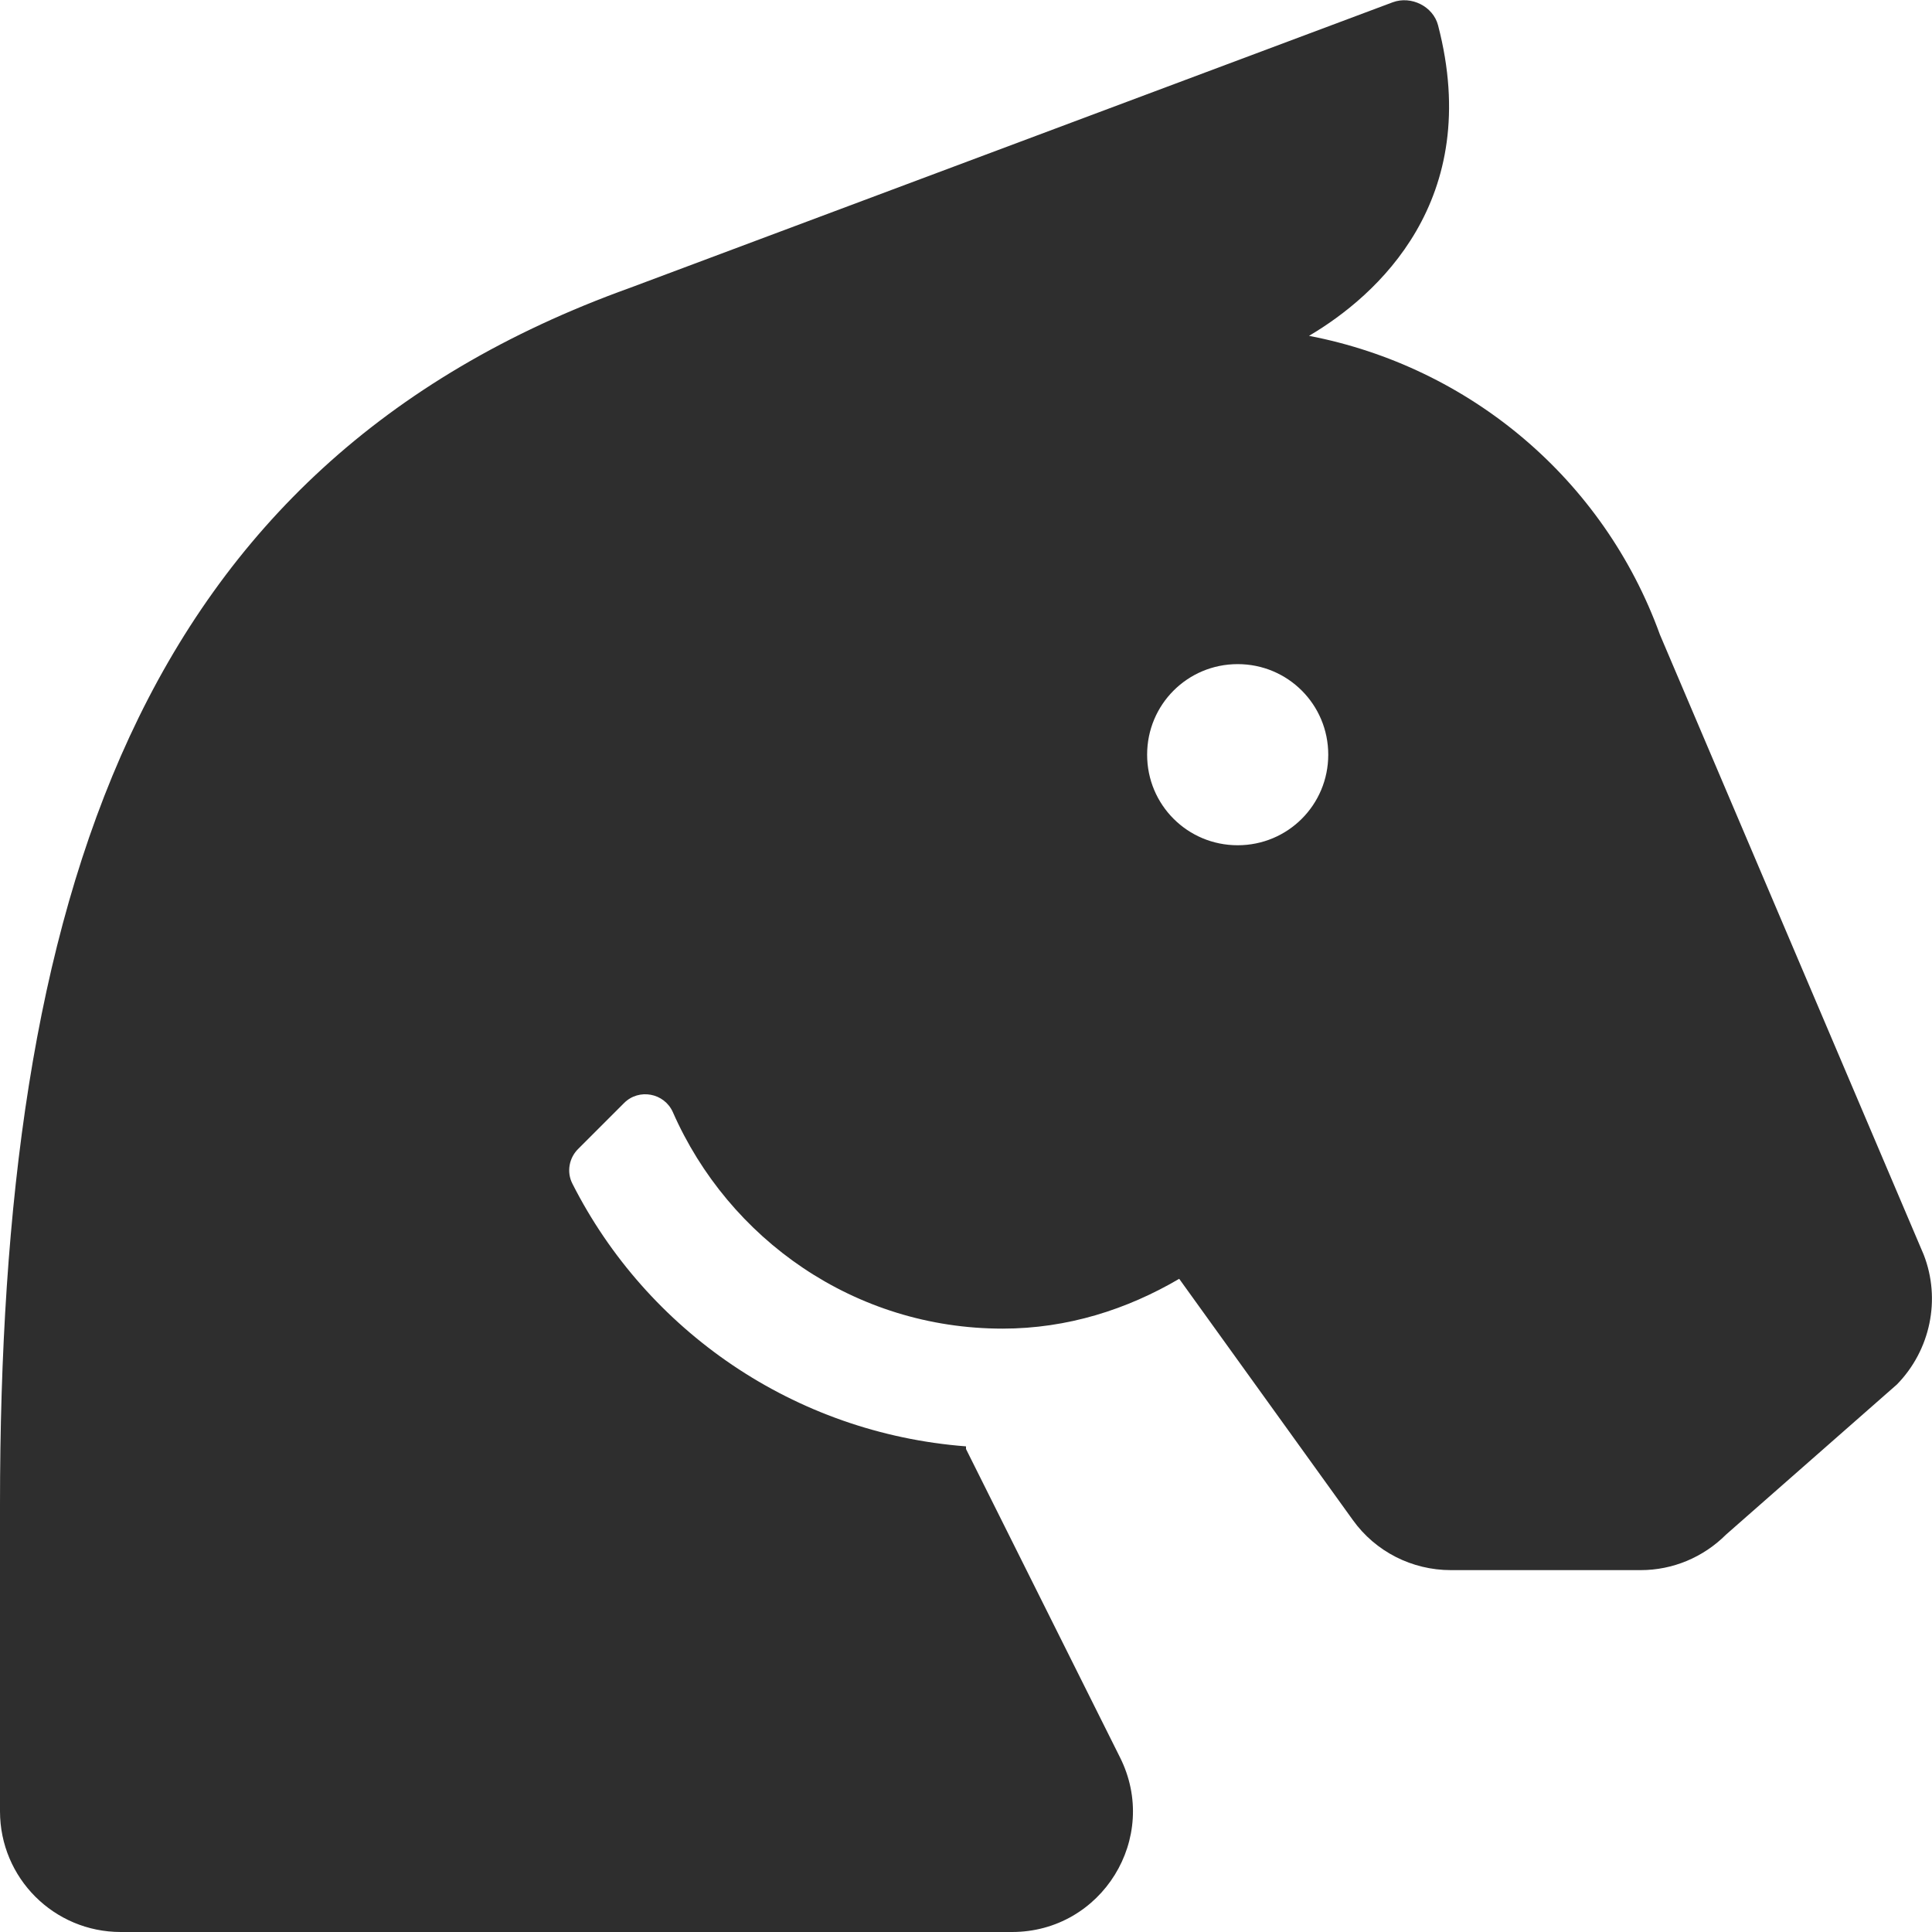
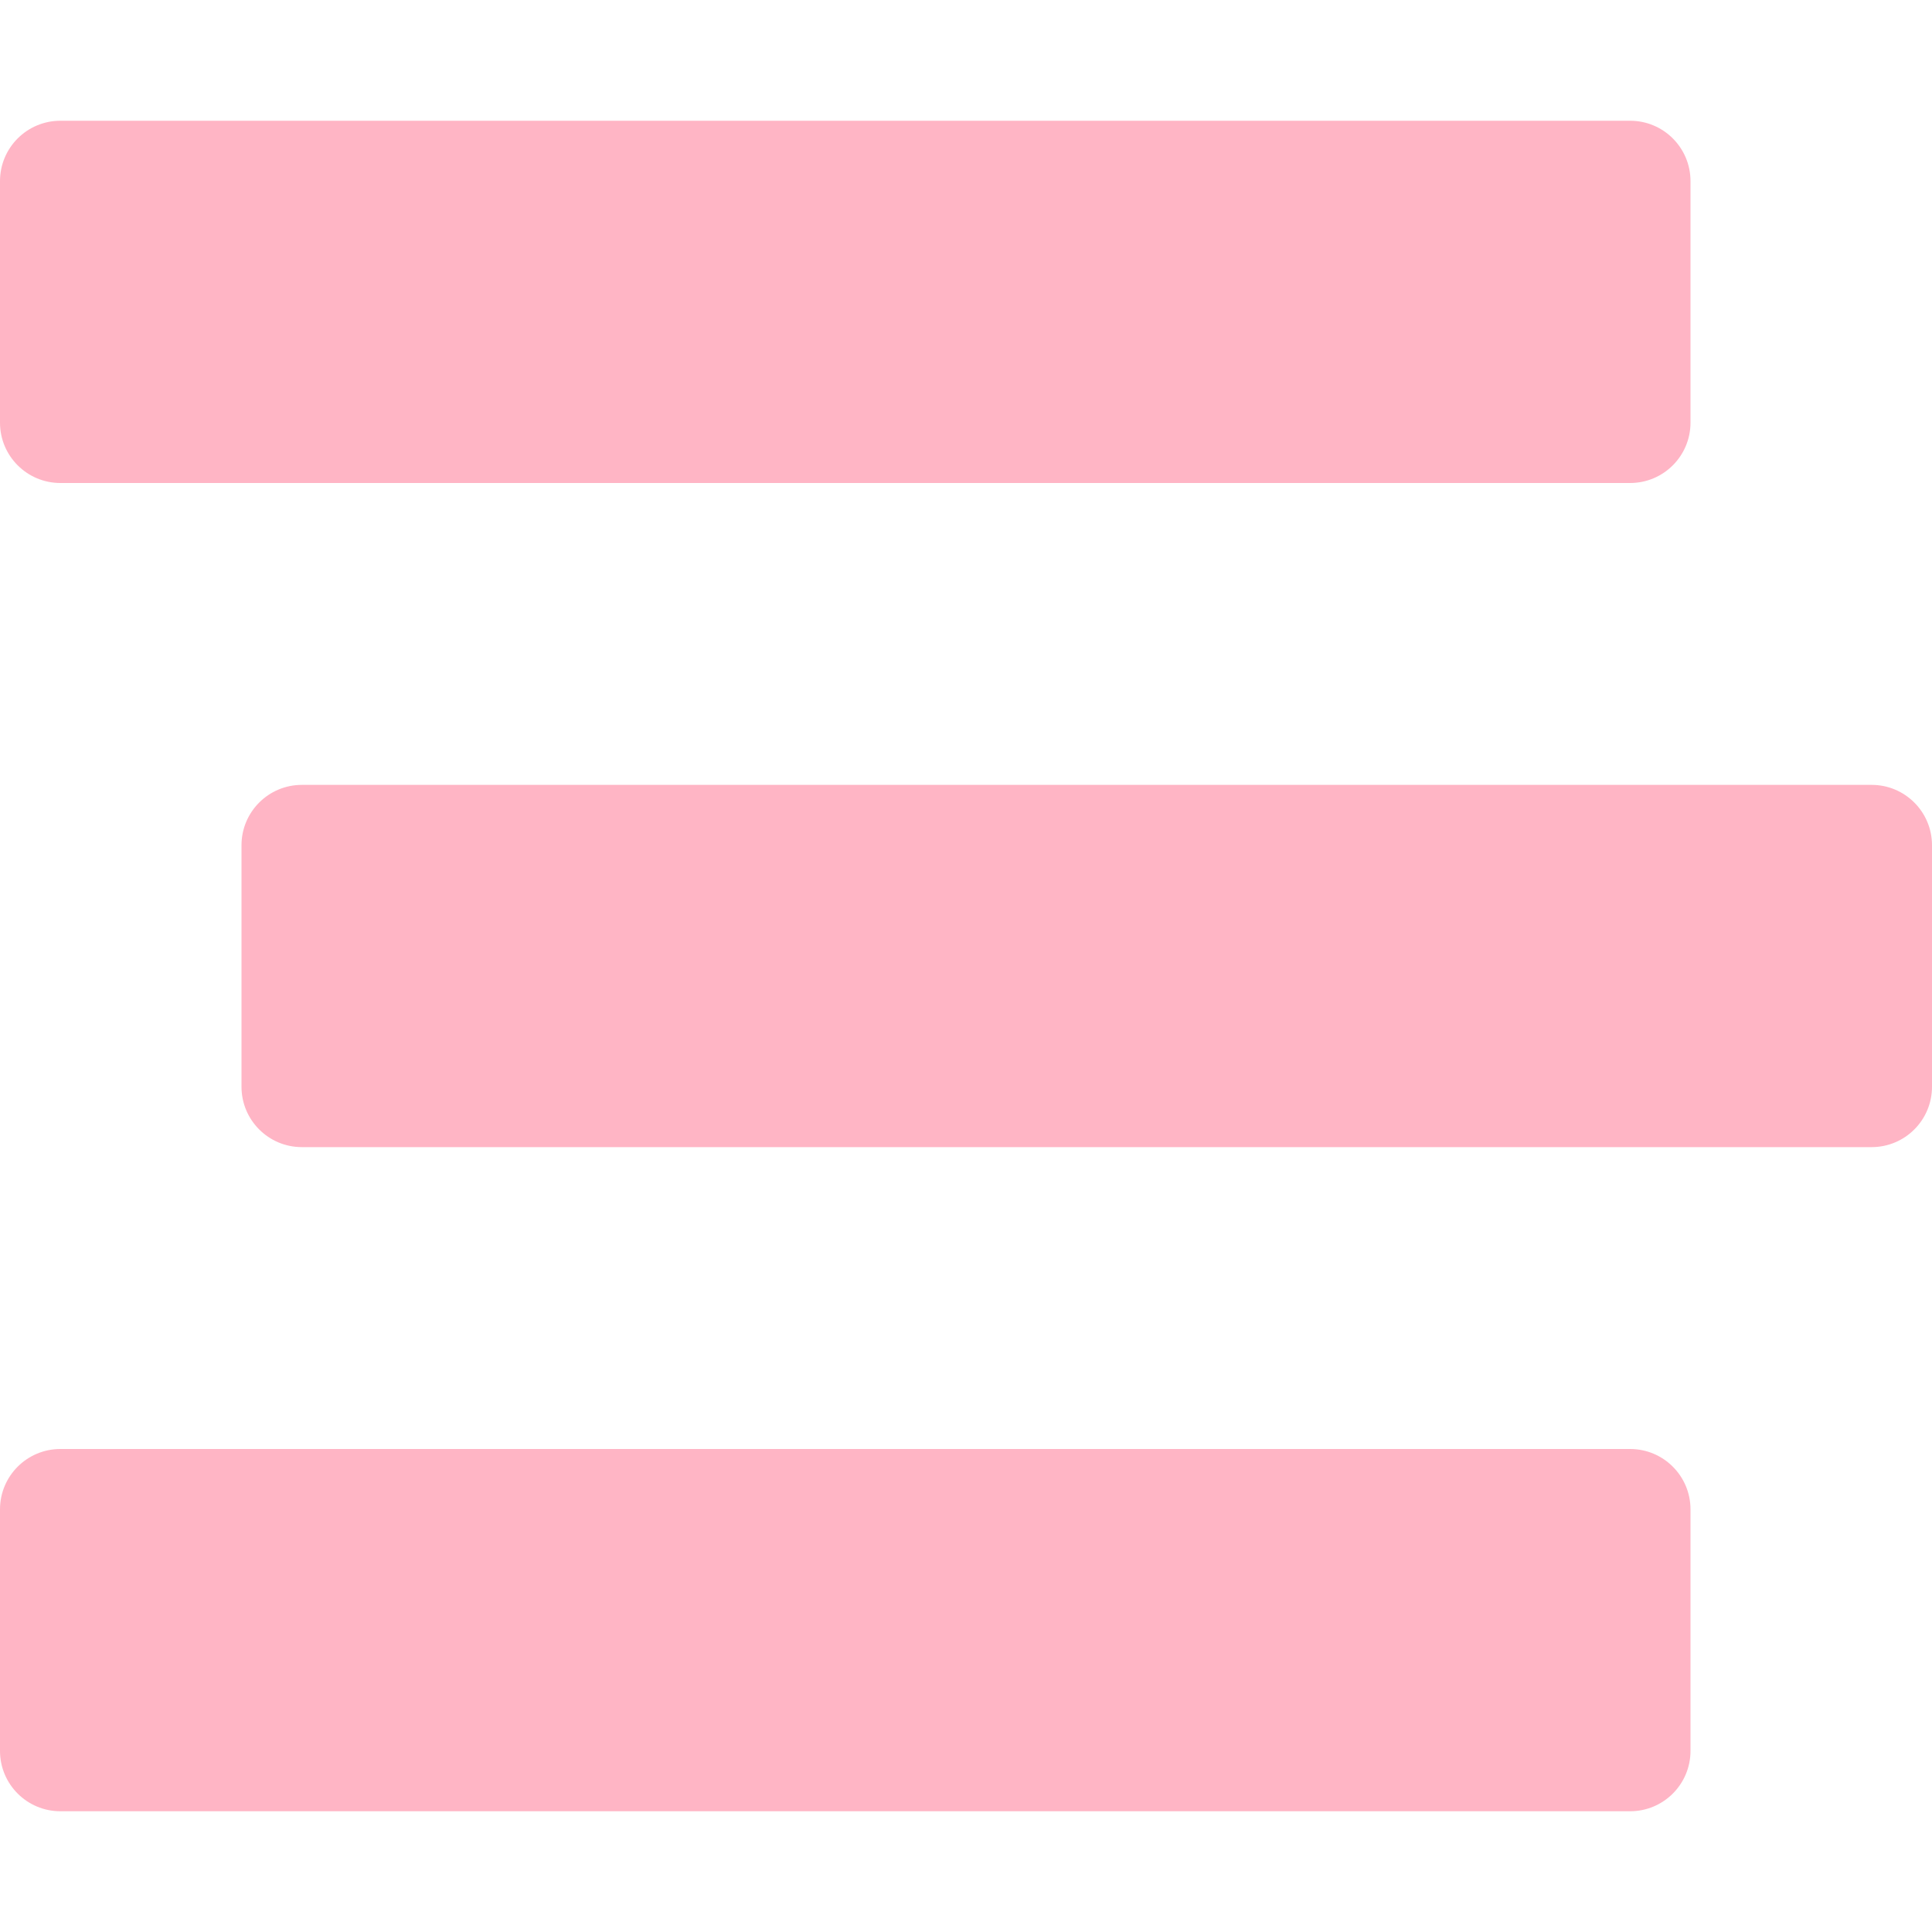
- <svg xmlns="http://www.w3.org/2000/svg" style="fill:#2e2e2e;" viewBox="0 0 512 512">
-   <path d="M509.8 332.5l-69.9-164.3c-14.9-41.2-50.4-71-93-79.2 18-10.6 46.3-35.9 34.2-82.3-1.3-5-7.1-7.9-12-6.1L166.9 76.3C35.9 123.4 0 238.9 0 398.8V480c0 17.7 14.3 32 32 32h236.2c23.8 0 39.3-25 28.6-46.3L256 384v-.7c-45.6-3.5-84.6-30.7-104.3-69.6-1.6-3.1-.9-6.9 1.6-9.3l12.1-12.1c3.9-3.9 10.6-2.7 12.9 2.4 14.8 33.7 48.2 57.4 87.4 57.4 17.2 0 33-5.1 46.8-13.2l46 63.9c6 8.4 15.7 13.3 26 13.3h50.3c8.5 0 16.6-3.4 22.6-9.4l45.3-39.8c8.9-9.1 11.7-22.6 7.1-34.4zM328 224c-13.3 0-24-10.7-24-24s10.7-24 24-24 24 10.7 24 24-10.7 24-24 24z" />
+ <svg xmlns="http://www.w3.org/2000/svg" style="fill:#ffb5c5;" viewBox="0 0 512 512">
+   <path d="M16 128h416c8.84 0 16-7.16 16-16V48c0-8.84-7.16-16-16-16H16C7.16 32 0 39.16 0 48v64c0 8.84 7.16 16 16 16zm480 80H80c-8.84 0-16 7.16-16 16v64c0 8.84 7.16 16 16 16h416c8.84 0 16-7.16 16-16v-64c0-8.84-7.16-16-16-16zm-64 176H16c-8.84 0-16 7.16-16 16v64c0 8.84 7.16 16 16 16h416c8.84 0 16-7.16 16-16v-64c0-8.84-7.16-16-16-16z" />
</svg>
